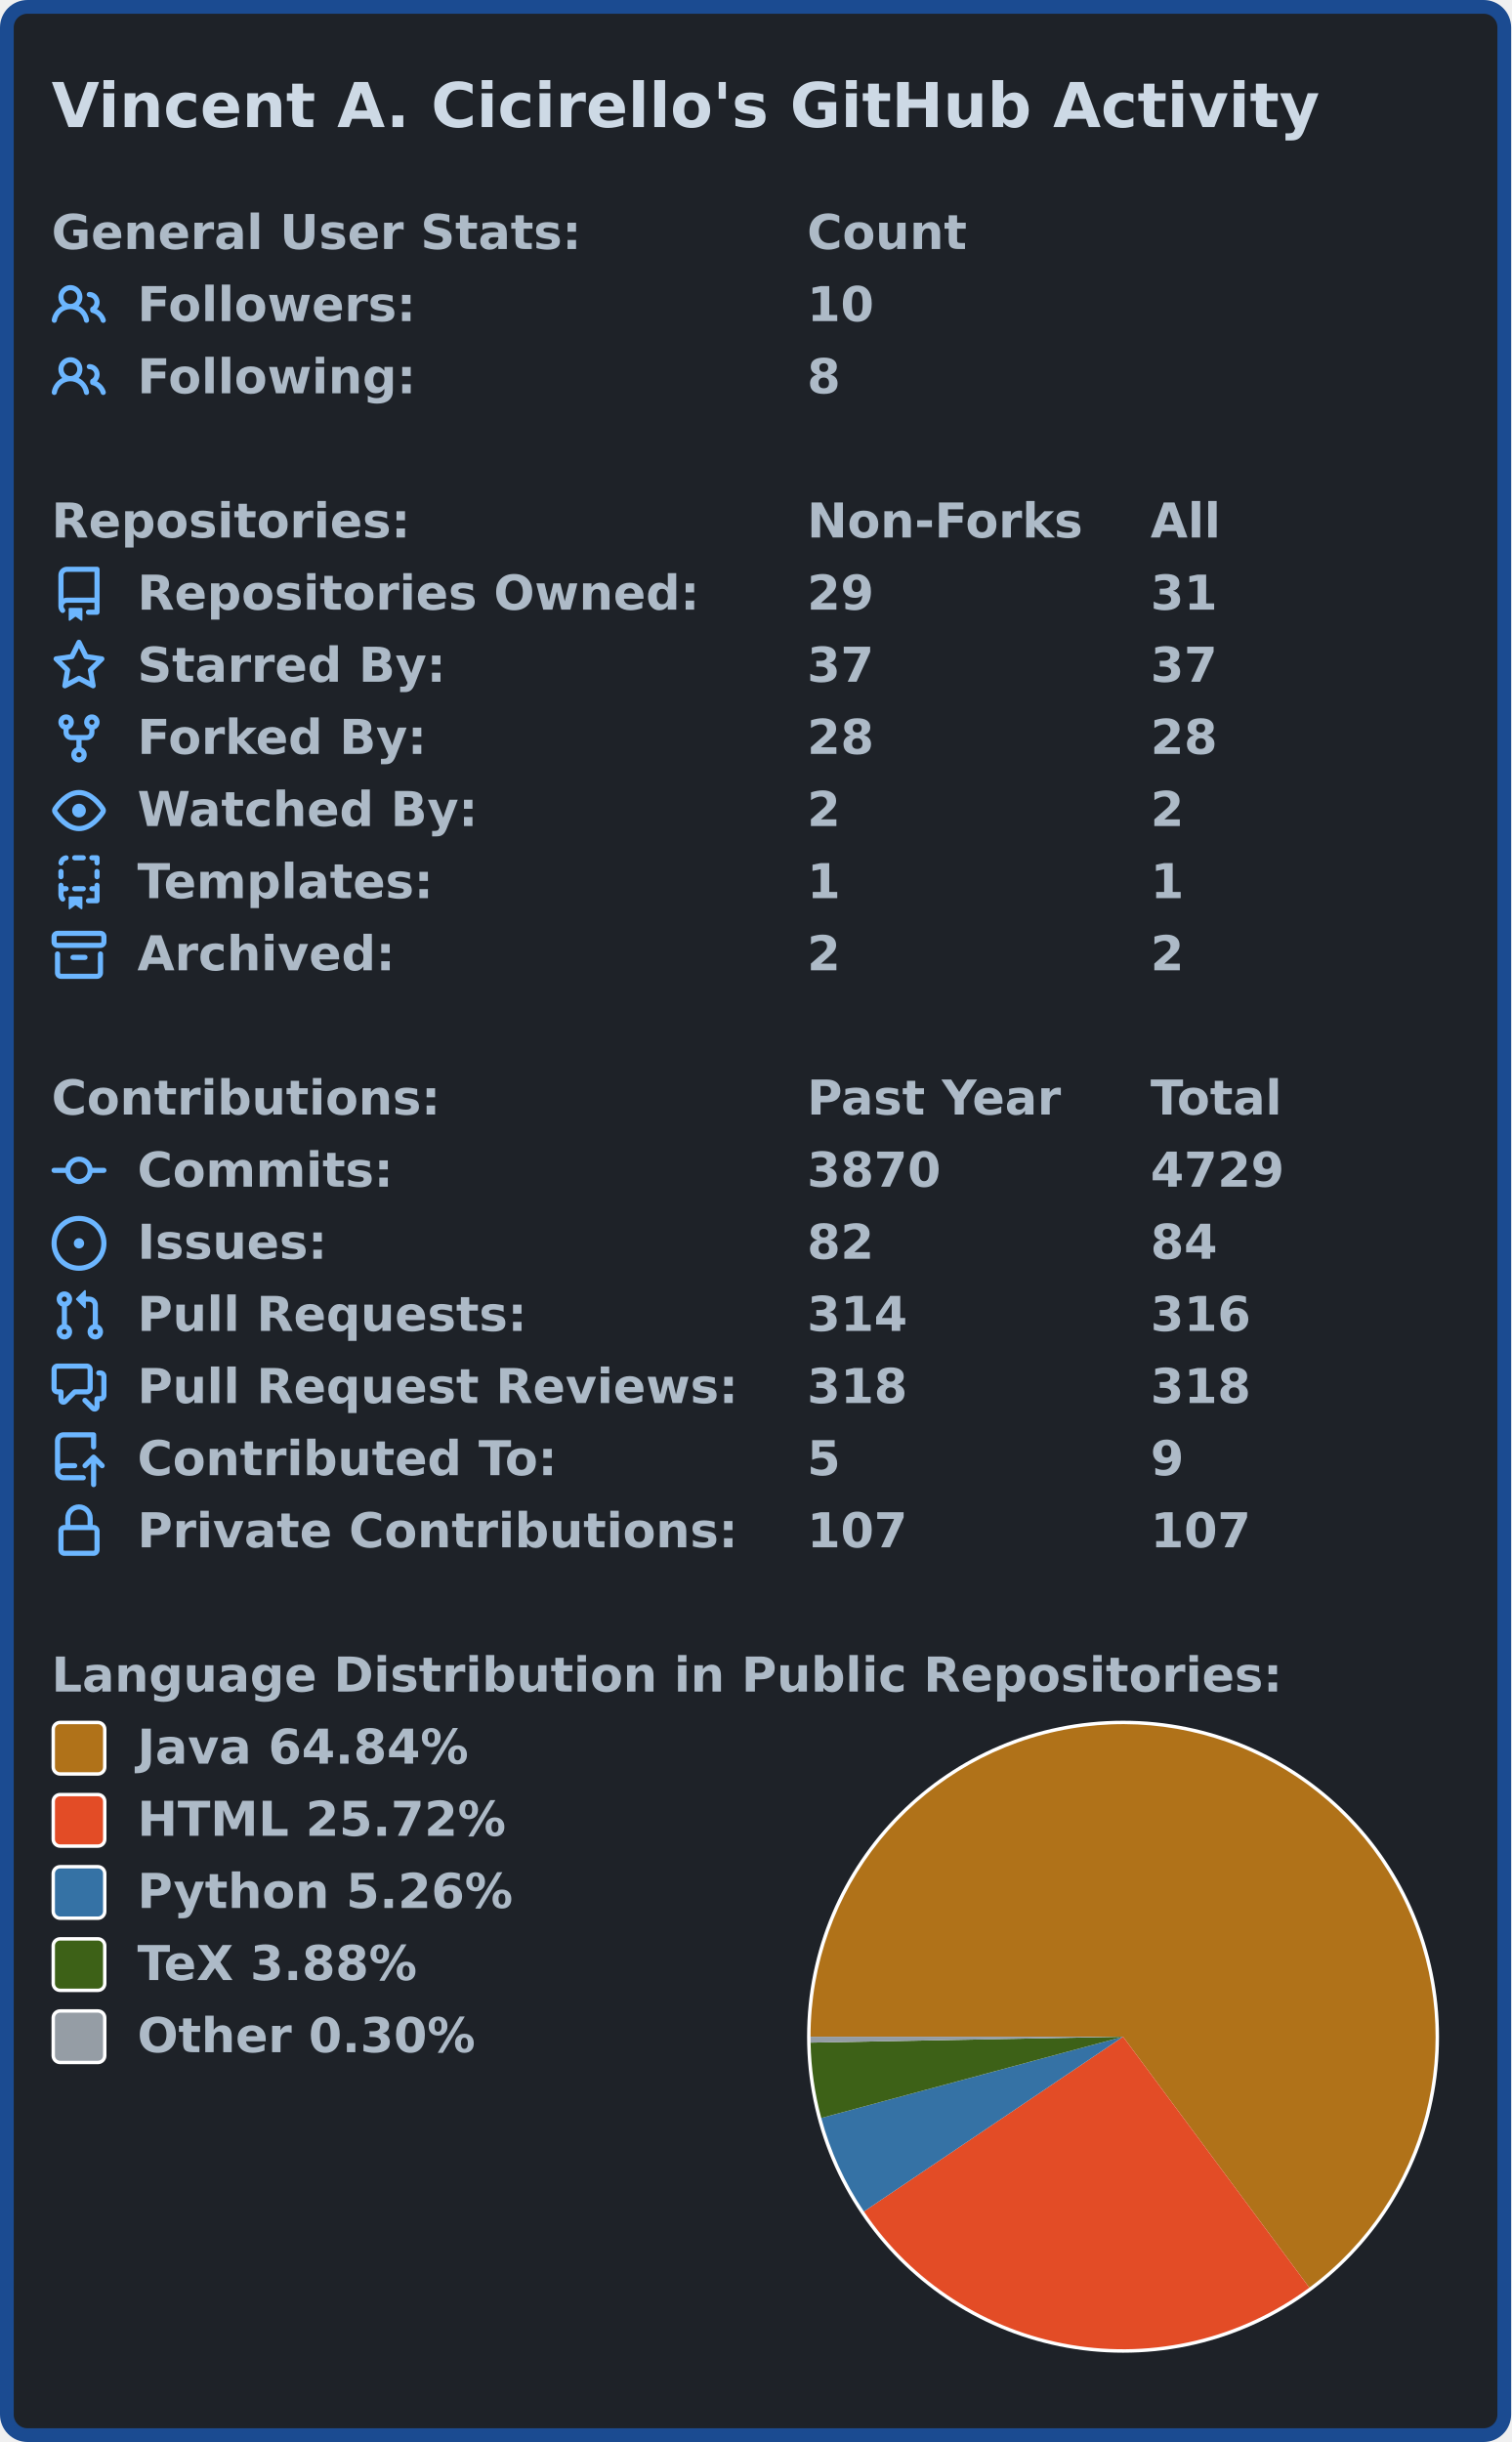
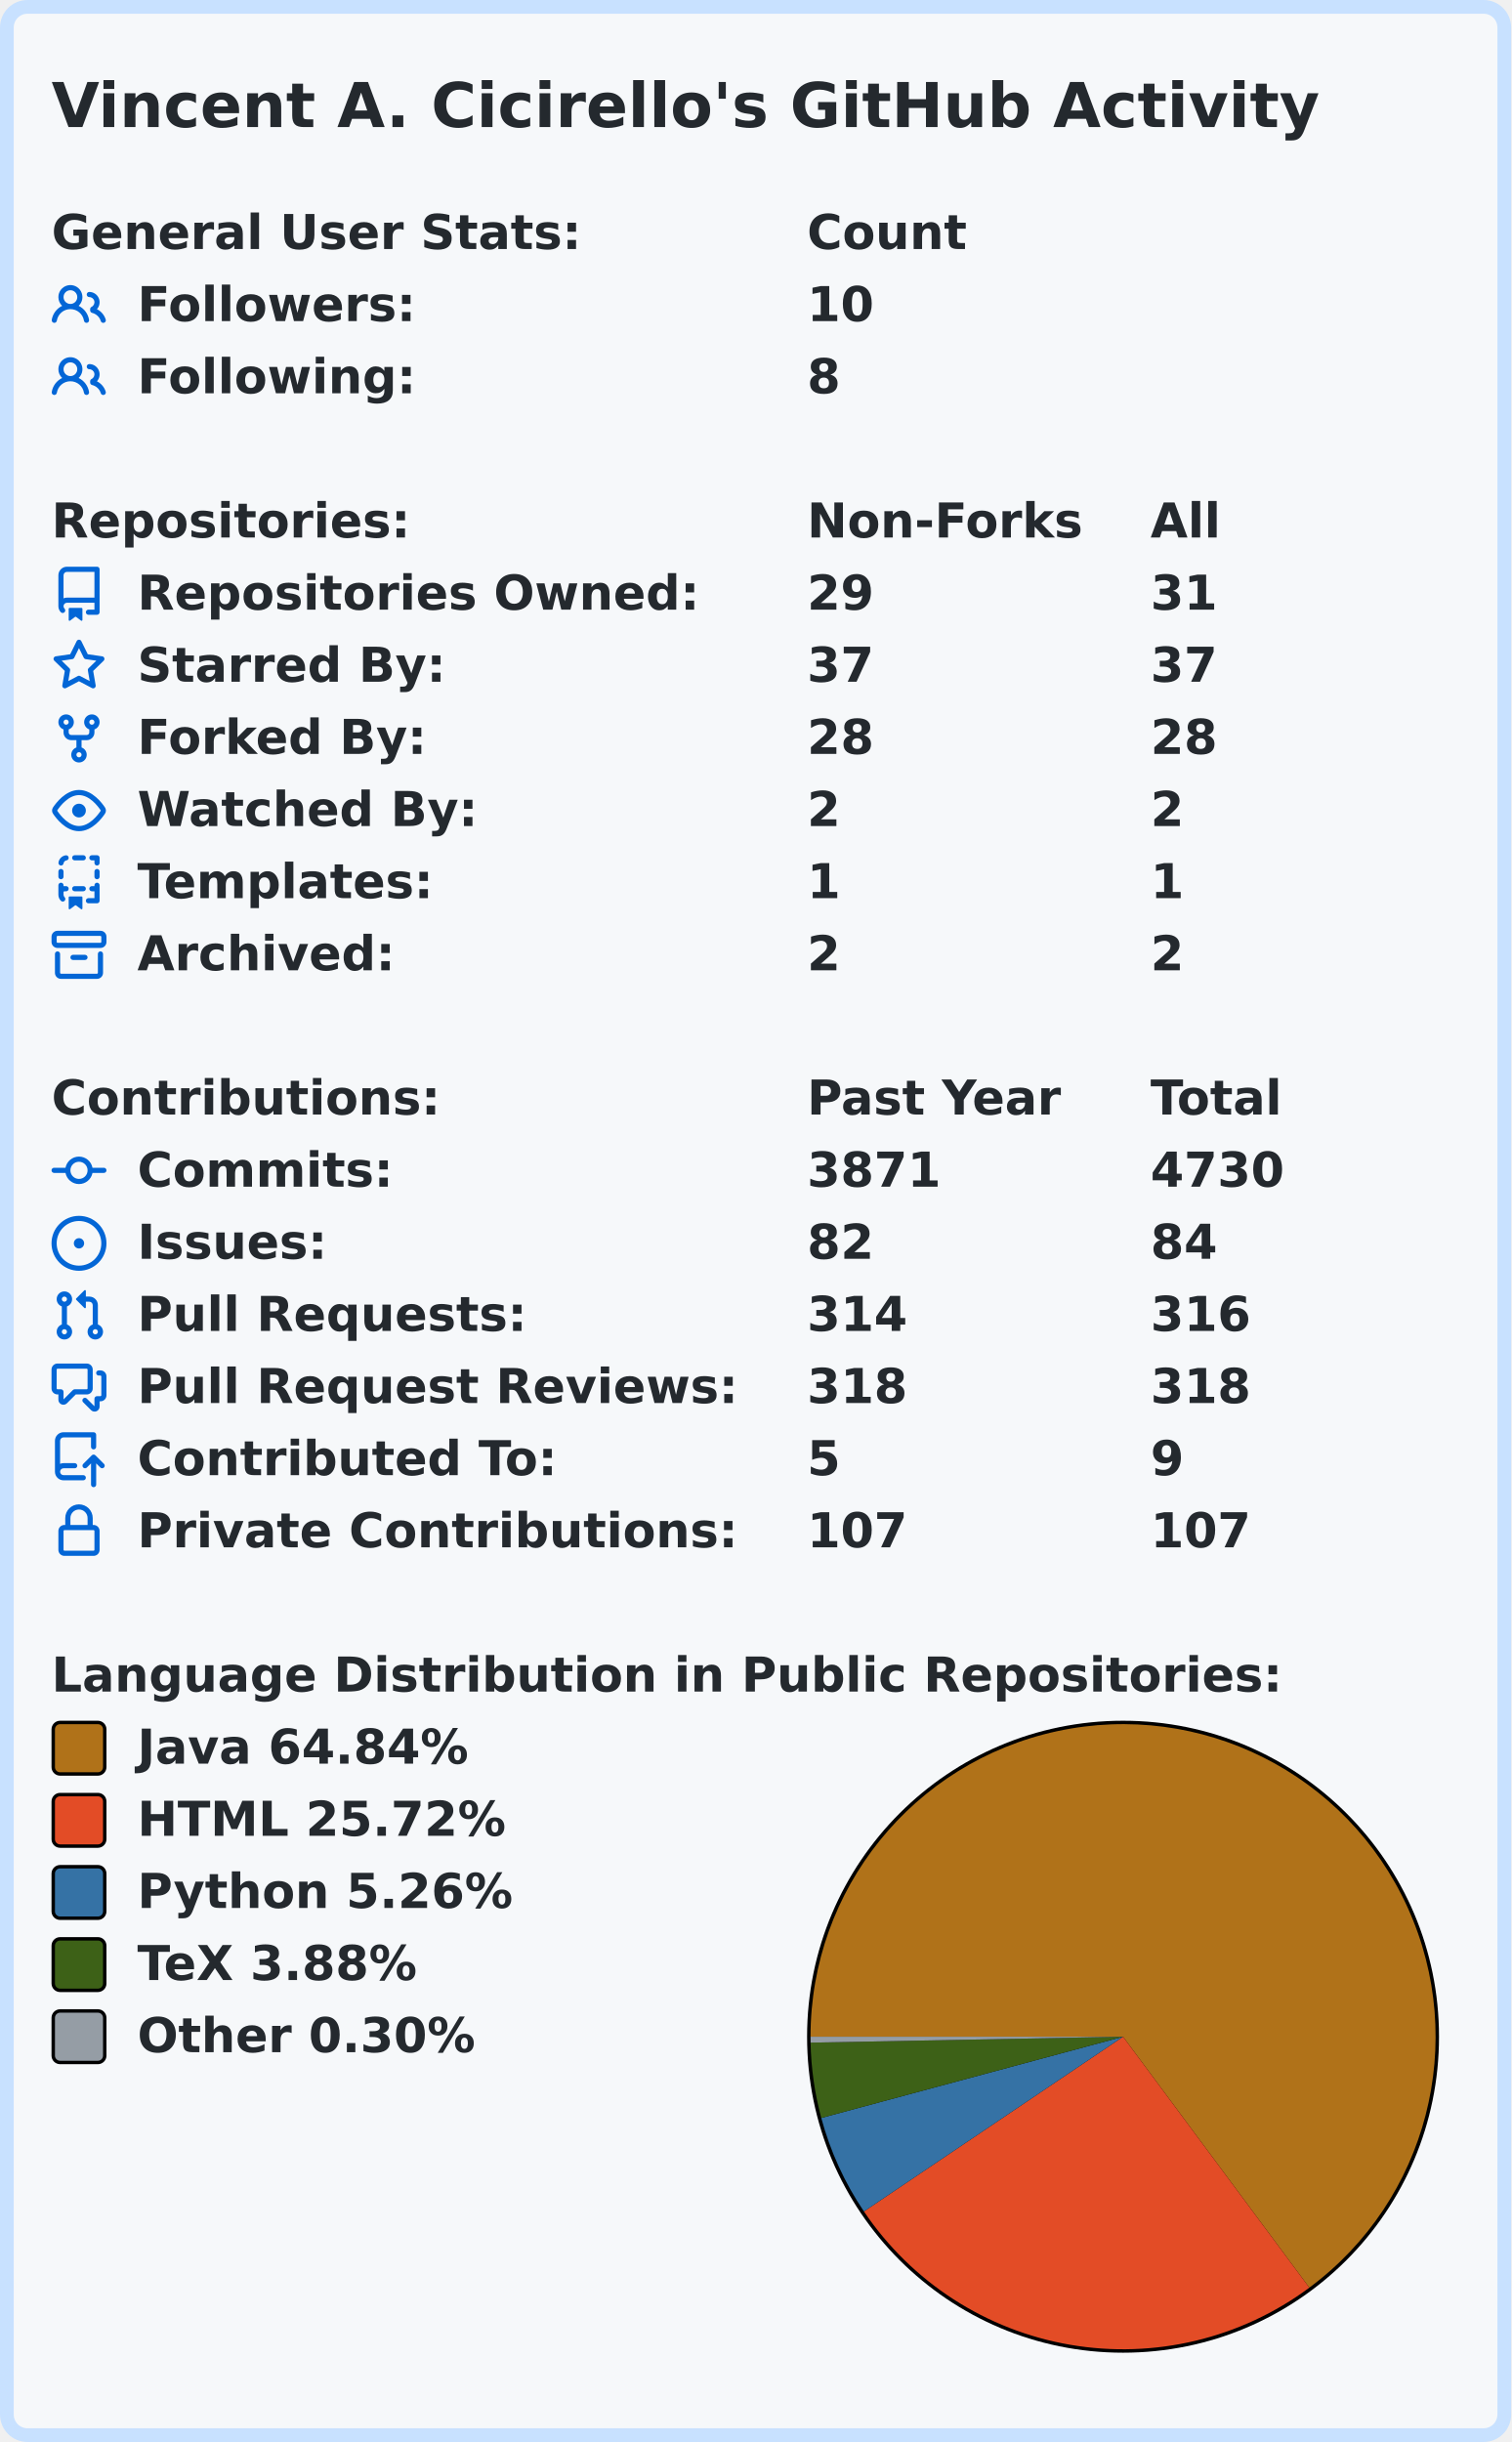
<svg xmlns="http://www.w3.org/2000/svg" width="440" height="711.0" viewBox="0 0 440 711.0">
-   <rect x="2" y="2" stroke-width="4" rx="6" width="436" height="707.0" stroke="#1b4b91" fill="#1e2228" />
+   <rect x="2" y="2" stroke-width="4" rx="6" width="436" height="707.0" stroke="#c8e1ff" fill="#f6f8fa" />
  <g font-weight="600" font-family="Verdana,Geneva,DejaVu Sans,sans-serif">
-     <text x="15" y="37" font-size="18px" fill="#cdd9e5">Vincent A. Cicirello's GitHub Activity</text>
-     <g transform="translate(0, 60)" font-size="14px" fill="#adbac7">
+     <text x="15" y="37" font-size="18px" fill="#24292e">Vincent A. Cicirello's GitHub Activity</text>
+     <g transform="translate(0, 60)" font-size="14px" fill="#24292e">
      <g transform="translate(15, 0)">
        <text x="0" y="12.5">General User Stats:</text>
        <text x="220" y="12.5">Count</text>
        <text x="320" y="12.5" />
      </g>
      <g transform="translate(15, 21)">
-         <svg viewBox="0 0 16 16" width="16" height="16" fill="#6cb6ff">
+         <svg viewBox="0 0 16 16" width="16" height="16" fill="#0366d6">
          <path fill-rule="evenodd" d="M5.5 3.5a2 2 0 100 4 2 2 0 000-4zM2 5.5a3.5 3.5 0 115.898 2.549 5.507 5.507 0 013.034 4.084.75.75 0 11-1.482.235 4.001 4.001 0 00-7.9 0 .75.75 0 01-1.482-.236A5.507 5.507 0 013.102 8.05 3.49 3.49 0 012 5.5zM11 4a.75.75 0 100 1.5 1.5 1.5 0 01.666 2.844.75.75 0 00-.416.672v.352a.75.75 0 00.574.73c1.2.289 2.162 1.2 2.522 2.372a.75.75 0 101.434-.44 5.01 5.01 0 00-2.56-3.012A3 3 0 0011 4z" />
        </svg>
        <text x="25" y="12.5">Followers:</text>
        <text x="220" y="12.5">10</text>
        <text x="320" y="12.5" />
      </g>
      <g transform="translate(15, 42)">
-         <svg viewBox="0 0 16 16" width="16" height="16" fill="#6cb6ff">
+         <svg viewBox="0 0 16 16" width="16" height="16" fill="#0366d6">
          <path fill-rule="evenodd" d="M5.5 3.5a2 2 0 100 4 2 2 0 000-4zM2 5.5a3.5 3.5 0 115.898 2.549 5.507 5.507 0 013.034 4.084.75.75 0 11-1.482.235 4.001 4.001 0 00-7.9 0 .75.75 0 01-1.482-.236A5.507 5.507 0 013.102 8.05 3.49 3.49 0 012 5.5zM11 4a.75.75 0 100 1.5 1.5 1.5 0 01.666 2.844.75.75 0 00-.416.672v.352a.75.75 0 00.574.73c1.2.289 2.162 1.2 2.522 2.372a.75.75 0 101.434-.44 5.01 5.01 0 00-2.56-3.012A3 3 0 0011 4z" />
        </svg>
        <text x="25" y="12.5">Following:</text>
        <text x="220" y="12.5">8</text>
        <text x="320" y="12.5" />
      </g>
    </g>
-     <g transform="translate(0, 144)" font-size="14px" fill="#adbac7">
+     <g transform="translate(0, 144)" font-size="14px" fill="#24292e">
      <g transform="translate(15, 0)">
        <text x="0" y="12.5">Repositories:</text>
        <text x="220" y="12.5">Non-Forks</text>
        <text x="320" y="12.5">All</text>
      </g>
      <g transform="translate(15, 21)">
-         <svg viewBox="0 0 16 16" width="16" height="16" fill="#6cb6ff">
+         <svg viewBox="0 0 16 16" width="16" height="16" fill="#0366d6">
          <path fill-rule="evenodd" d="M2 2.5A2.5 2.5 0 014.5 0h8.75a.75.75 0 01.75.75v12.5a.75.75 0 01-.75.75h-2.5a.75.75 0 110-1.5h1.75v-2h-8a1 1 0 00-.714 1.7.75.75 0 01-1.072 1.05A2.495 2.495 0 012 11.5v-9zm10.5-1V9h-8c-.356 0-.694.074-1 .208V2.5a1 1 0 011-1h8zM5 12.25v3.25a.25.25 0 00.4.2l1.45-1.087a.25.25 0 01.3 0L8.6 15.7a.25.25 0 00.4-.2v-3.25a.25.25 0 00-.25-.25h-3.5a.25.25 0 00-.25.25z" />
        </svg>
        <text x="25" y="12.5">Repositories Owned:</text>
        <text x="220" y="12.5">29</text>
        <text x="320" y="12.5">31</text>
      </g>
      <g transform="translate(15, 42)">
-         <svg viewBox="0 0 16 16" width="16" height="16" fill="#6cb6ff">
+         <svg viewBox="0 0 16 16" width="16" height="16" fill="#0366d6">
          <path fill-rule="evenodd" d="M8 .25a.75.75 0 01.673.418l1.882 3.815 4.21.612a.75.75 0 01.416 1.279l-3.046 2.97.719 4.192a.75.75 0 01-1.088.791L8 12.347l-3.766 1.98a.75.75 0 01-1.088-.79l.72-4.194L.818 6.374a.75.75 0 01.416-1.28l4.21-.611L7.327.668A.75.75 0 018 .25zm0 2.445L6.615 5.5a.75.75 0 01-.564.41l-3.097.45 2.24 2.184a.75.75 0 01.216.664l-.528 3.084 2.769-1.456a.75.75 0 01.698 0l2.77 1.456-.53-3.084a.75.75 0 01.216-.664l2.24-2.183-3.096-.45a.75.75 0 01-.564-.41L8 2.694v.001z" />
        </svg>
        <text x="25" y="12.5">Starred By:</text>
        <text x="220" y="12.5">37</text>
        <text x="320" y="12.5">37</text>
      </g>
      <g transform="translate(15, 63)">
-         <svg viewBox="0 0 16 16" width="16" height="16" fill="#6cb6ff">
+         <svg viewBox="0 0 16 16" width="16" height="16" fill="#0366d6">
          <path fill-rule="evenodd" d="M5 3.25a.75.75 0 11-1.5 0 .75.75 0 011.5 0zm0 2.122a2.25 2.25 0 10-1.5 0v.878A2.25 2.25 0 005.75 8.5h1.5v2.128a2.251 2.251 0 101.5 0V8.5h1.5a2.25 2.25 0 002.25-2.25v-.878a2.25 2.25 0 10-1.5 0v.878a.75.75 0 01-.75.75h-4.5A.75.75 0 015 6.25v-.878zm3.75 7.378a.75.75 0 11-1.5 0 .75.75 0 011.5 0zm3-8.75a.75.75 0 100-1.5.75.75 0 000 1.5z" />
        </svg>
        <text x="25" y="12.5">Forked By:</text>
        <text x="220" y="12.5">28</text>
        <text x="320" y="12.5">28</text>
      </g>
      <g transform="translate(15, 84)">
-         <svg viewBox="0 0 16 16" width="16" height="16" fill="#6cb6ff">
+         <svg viewBox="0 0 16 16" width="16" height="16" fill="#0366d6">
          <path fill-rule="evenodd" d="M1.679 7.932c.412-.621 1.242-1.75 2.366-2.717C5.175 4.242 6.527 3.5 8 3.5c1.473 0 2.824.742 3.955 1.715 1.124.967 1.954 2.096 2.366 2.717a.119.119 0 010 .136c-.412.621-1.242 1.75-2.366 2.717C10.825 11.758 9.473 12.5 8 12.5c-1.473 0-2.824-.742-3.955-1.715C2.92 9.818 2.09 8.69 1.679 8.068a.119.119 0 010-.136zM8 2c-1.981 0-3.67.992-4.933 2.078C1.797 5.169.88 6.423.43 7.1a1.619 1.619 0 000 1.798c.45.678 1.367 1.932 2.637 3.024C4.329 13.008 6.019 14 8 14c1.981 0 3.67-.992 4.933-2.078 1.27-1.091 2.187-2.345 2.637-3.023a1.619 1.619 0 000-1.798c-.45-.678-1.367-1.932-2.637-3.023C11.671 2.992 9.981 2 8 2zm0 8a2 2 0 100-4 2 2 0 000 4z" />
        </svg>
        <text x="25" y="12.5">Watched By:</text>
        <text x="220" y="12.5">2</text>
        <text x="320" y="12.5">2</text>
      </g>
      <g transform="translate(15, 105)">
-         <svg viewBox="0 0 16 16" width="16" height="16" fill="#6cb6ff">
+         <svg viewBox="0 0 16 16" width="16" height="16" fill="#0366d6">
          <path fill-rule="evenodd" d="M6 .75A.75.75 0 016.75 0h2.5a.75.75 0 010 1.5h-2.5A.75.75 0 016 .75zm5 0a.75.75 0 01.75-.75h1.5a.75.75 0 01.75.75v1.5a.75.75 0 01-1.5 0V1.5h-.75A.75.75 0 0111 .75zM4.992.662a.75.75 0 01-.636.848c-.436.063-.783.41-.846.846a.75.75 0 01-1.485-.212A2.501 2.501 0 014.144.025a.75.75 0 01.848.637zM2.75 4a.75.75 0 01.75.75v1.5a.75.75 0 01-1.5 0v-1.5A.75.75 0 012.75 4zm10.5 0a.75.75 0 01.75.75v1.5a.75.75 0 01-1.5 0v-1.5a.75.75 0 01.75-.75zM2.75 8a.75.75 0 01.75.75v.268A1.72 1.72 0 013.75 9h.5a.75.75 0 010 1.5h-.5a.25.25 0 00-.25.25v.75c0 .28.114.532.3.714a.75.75 0 01-1.05 1.072A2.495 2.495 0 012 11.5V8.75A.75.75 0 012.75 8zm10.5 0a.75.75 0 01.75.75v4.5a.75.75 0 01-.75.75h-2.5a.75.75 0 010-1.5h1.75v-2h-.75a.75.75 0 010-1.5h.75v-.25a.75.75 0 01.75-.75zM6 9.75A.75.75 0 016.75 9h2.5a.75.75 0 010 1.5h-2.5A.75.75 0 016 9.75zm-1 2.5v3.25a.25.25 0 00.4.2l1.45-1.087a.25.25 0 01.3 0L8.6 15.7a.25.25 0 00.4-.2v-3.25a.25.25 0 00-.25-.25h-3.5a.25.25 0 00-.25.25z" />
        </svg>
        <text x="25" y="12.5">Templates:</text>
        <text x="220" y="12.5">1</text>
        <text x="320" y="12.5">1</text>
      </g>
      <g transform="translate(15, 126)">
-         <svg viewBox="0 0 16 16" width="16" height="16" fill="#6cb6ff">
+         <svg viewBox="0 0 16 16" width="16" height="16" fill="#0366d6">
          <path fill-rule="evenodd" d="M1.75 2.5a.25.25 0 00-.25.25v1.5c0 .138.112.25.25.25h12.5a.25.25 0 00.25-.25v-1.5a.25.25 0 00-.25-.25H1.75zM0 2.75C0 1.784.784 1 1.75 1h12.5c.966 0 1.75.784 1.75 1.75v1.5A1.75 1.75 0 0114.25 6H1.75A1.75 1.75 0 010 4.25v-1.5zM1.75 7a.75.75 0 01.75.75v5.5c0 .138.112.25.25.25h10.5a.25.25 0 00.25-.25v-5.5a.75.75 0 111.5 0v5.5A1.75 1.75 0 0113.25 15H2.75A1.75 1.75 0 011 13.25v-5.5A.75.75 0 011.75 7zm4.5 1a.75.75 0 000 1.5h3.5a.75.75 0 100-1.5h-3.5z" />
        </svg>
        <text x="25" y="12.5">Archived:</text>
        <text x="220" y="12.5">2</text>
        <text x="320" y="12.5">2</text>
      </g>
    </g>
-     <g transform="translate(0, 312)" font-size="14px" fill="#adbac7">
+     <g transform="translate(0, 312)" font-size="14px" fill="#24292e">
      <g transform="translate(15, 0)">
        <text x="0" y="12.5">Contributions:</text>
        <text x="220" y="12.5">Past Year</text>
        <text x="320" y="12.5">Total</text>
      </g>
      <g transform="translate(15, 21)">
-         <svg viewBox="0 0 16 16" width="16" height="16" fill="#6cb6ff">
+         <svg viewBox="0 0 16 16" width="16" height="16" fill="#0366d6">
          <path fill-rule="evenodd" d="M10.5 7.75a2.5 2.5 0 11-5 0 2.5 2.5 0 015 0zm1.43.75a4.002 4.002 0 01-7.86 0H.75a.75.75 0 110-1.5h3.32a4.001 4.001 0 017.86 0h3.32a.75.75 0 110 1.5h-3.32z" />
        </svg>
        <text x="25" y="12.5">Commits:</text>
-         <text x="220" y="12.5">3870</text>
-         <text x="320" y="12.5">4729</text>
+         <text x="220" y="12.5">3871</text>
+         <text x="320" y="12.5">4730</text>
      </g>
      <g transform="translate(15, 42)">
-         <svg viewBox="0 0 16 16" width="16" height="16" fill="#6cb6ff">
+         <svg viewBox="0 0 16 16" width="16" height="16" fill="#0366d6">
          <path d="M8 9.5a1.5 1.5 0 100-3 1.5 1.5 0 000 3z" />
          <path fill-rule="evenodd" d="M8 0a8 8 0 100 16A8 8 0 008 0zM1.5 8a6.5 6.5 0 1113 0 6.5 6.5 0 01-13 0z" />
        </svg>
        <text x="25" y="12.5">Issues:</text>
        <text x="220" y="12.5">82</text>
        <text x="320" y="12.5">84</text>
      </g>
      <g transform="translate(15, 63)">
-         <svg viewBox="0 0 16 16" width="16" height="16" fill="#6cb6ff">
+         <svg viewBox="0 0 16 16" width="16" height="16" fill="#0366d6">
          <path fill-rule="evenodd" d="M7.177 3.073L9.573.677A.25.25 0 0110 .854v4.792a.25.25 0 01-.427.177L7.177 3.427a.25.25 0 010-.354zM3.75 2.5a.75.75 0 100 1.5.75.75 0 000-1.5zm-2.25.75a2.25 2.25 0 113 2.122v5.256a2.251 2.251 0 11-1.5 0V5.372A2.25 2.25 0 011.5 3.25zM11 2.5h-1V4h1a1 1 0 011 1v5.628a2.251 2.251 0 101.5 0V5A2.5 2.5 0 0011 2.5zm1 10.25a.75.75 0 111.5 0 .75.75 0 01-1.5 0zM3.75 12a.75.75 0 100 1.5.75.75 0 000-1.5z" />
        </svg>
        <text x="25" y="12.5">Pull Requests:</text>
        <text x="220" y="12.5">314</text>
        <text x="320" y="12.5">316</text>
      </g>
      <g transform="translate(15, 84)">
-         <svg viewBox="0 0 16 16" width="16" height="16" fill="#6cb6ff">
+         <svg viewBox="0 0 16 16" width="16" height="16" fill="#0366d6">
          <path fill-rule="evenodd" d="M1.5 2.75a.25.25 0 01.25-.25h8.5a.25.25 0 01.25.25v5.5a.25.25 0 01-.25.25h-3.5a.75.75 0 00-.53.22L3.5 11.44V9.25a.75.75 0 00-.75-.75h-1a.25.25 0 01-.25-.25v-5.5zM1.75 1A1.75 1.75 0 000 2.75v5.5C0 9.216.784 10 1.75 10H2v1.543a1.457 1.457 0 002.487 1.03L7.061 10h3.189A1.75 1.75 0 0012 8.25v-5.5A1.75 1.75 0 0010.25 1h-8.5zM14.5 4.75a.25.25 0 00-.25-.25h-.5a.75.75 0 110-1.5h.5c.966 0 1.75.784 1.75 1.75v5.5A1.75 1.75 0 0114.25 12H14v1.543a1.457 1.457 0 01-2.487 1.03L9.22 12.28a.75.75 0 111.06-1.06l2.22 2.22v-2.19a.75.75 0 01.75-.75h1a.25.25 0 00.25-.25v-5.5z" />
        </svg>
        <text x="25" y="12.5">Pull Request Reviews:</text>
        <text x="220" y="12.5">318</text>
        <text x="320" y="12.5">318</text>
      </g>
      <g transform="translate(15, 105)">
-         <svg viewBox="0 0 16 16" width="16" height="16" fill="#6cb6ff">
+         <svg viewBox="0 0 16 16" width="16" height="16" fill="#0366d6">
          <path fill-rule="evenodd" d="M1 2.5A2.5 2.5 0 013.5 0h8.75a.75.75 0 01.75.75v3.5a.75.75 0 01-1.5 0V1.5h-8a1 1 0 00-1 1v6.708A2.492 2.492 0 013.5 9h3.25a.75.75 0 010 1.5H3.5a1 1 0 100 2h5.75a.75.75 0 010 1.5H3.5A2.5 2.5 0 011 11.5v-9zm13.23 7.79a.75.75 0 001.06-1.06l-2.505-2.505a.75.75 0 00-1.06 0L9.22 9.229a.75.75 0 001.06 1.061l1.225-1.224v6.184a.75.75 0 001.5 0V9.066l1.224 1.224z" />
        </svg>
        <text x="25" y="12.5">Contributed To:</text>
        <text x="220" y="12.5">5</text>
        <text x="320" y="12.5">9</text>
      </g>
      <g transform="translate(15, 126)">
-         <svg viewBox="0 0 16 16" width="16" height="16" fill="#6cb6ff">
+         <svg viewBox="0 0 16 16" width="16" height="16" fill="#0366d6">
          <path fill-rule="evenodd" d="M4 4v2h-.25A1.75 1.75 0 002 7.75v5.5c0 .966.784 1.75 1.75 1.75h8.5A1.75 1.75 0 0014 13.25v-5.5A1.75 1.75 0 0012.25 6H12V4a4 4 0 10-8 0zm6.5 2V4a2.5 2.5 0 00-5 0v2h5zM12 7.5h.25a.25.25 0 01.25.25v5.5a.25.25 0 01-.25.25h-8.5a.25.25 0 01-.25-.25v-5.5a.25.25 0 01.25-.25H12z" />
        </svg>
        <text x="25" y="12.5">Private Contributions:</text>
        <text x="220" y="12.5">107</text>
        <text x="320" y="12.5">107</text>
      </g>
    </g>
-     <g transform="translate(0, 480)" font-size="14px" fill="#adbac7">
+     <g transform="translate(0, 480)" font-size="14px" fill="#24292e">
      <g transform="translate(15, 0)">
        <text x="0" y="12.5">Language Distribution in Public Repositories:</text>
      </g>
      <g transform="translate(235, 21)">
-         <circle cx="92.0" cy="92.0" r="92.0" fill="#ffffff" />
+         <circle cx="92.0" cy="92.0" r="92.0" fill="#000000" />
      </g>
      <g transform="translate(236, 22)">
        <svg viewBox="0 0 182.0 182.0" width="182.0" height="182.0">
          <path fill-rule="evenodd" fill="#b07219" d="M 0.0,91 A 91.0 91.0 0 1 1 145.245 164.065 L 91.0,91.0 Z" />
          <path fill-rule="evenodd" fill="#e34c26" d="M 145.245,164.065 A 91.0 91.0 0 0 1 15.55 141.875 L 91.0,91.0 Z" />
          <path fill-rule="evenodd" fill="#3572A5" d="M 15.55,141.875 A 91.0 91.0 0 0 1 3.128 114.655 L 91.0,91.0 Z" />
          <path fill-rule="evenodd" fill="#3D6117" d="M 3.128,114.655 A 91.0 91.0 0 0 1 0.016 92.724 L 91.0,91.0 Z" />
          <path fill-rule="evenodd" fill="#959da5" d="M 0.016,92.724 A 91.0 91.0 0 0 1 0.0 91 L 91.0,91.0 Z" />
        </svg>
      </g>
      <g transform="translate(15, 21)">
-         <rect x="0.5" y="0.5" rx="2" width="15" height="15" fill="#b07219" stroke-width="1" stroke="#ffffff" />
+         <rect x="0.5" y="0.5" rx="2" width="15" height="15" fill="#b07219" stroke-width="1" stroke="#000000" />
        <text x="25" y="12.5">Java 64.84%</text>
      </g>
      <g transform="translate(15, 42)">
-         <rect x="0.5" y="0.5" rx="2" width="15" height="15" fill="#e34c26" stroke-width="1" stroke="#ffffff" />
+         <rect x="0.5" y="0.5" rx="2" width="15" height="15" fill="#e34c26" stroke-width="1" stroke="#000000" />
        <text x="25" y="12.5">HTML 25.72%</text>
      </g>
      <g transform="translate(15, 63)">
-         <rect x="0.5" y="0.5" rx="2" width="15" height="15" fill="#3572A5" stroke-width="1" stroke="#ffffff" />
+         <rect x="0.5" y="0.5" rx="2" width="15" height="15" fill="#3572A5" stroke-width="1" stroke="#000000" />
        <text x="25" y="12.5">Python 5.26%</text>
      </g>
      <g transform="translate(15, 84)">
-         <rect x="0.5" y="0.5" rx="2" width="15" height="15" fill="#3D6117" stroke-width="1" stroke="#ffffff" />
+         <rect x="0.5" y="0.5" rx="2" width="15" height="15" fill="#3D6117" stroke-width="1" stroke="#000000" />
        <text x="25" y="12.5">TeX 3.88%</text>
      </g>
      <g transform="translate(15, 105)">
-         <rect x="0.5" y="0.5" rx="2" width="15" height="15" fill="#959da5" stroke-width="1" stroke="#ffffff" />
+         <rect x="0.5" y="0.5" rx="2" width="15" height="15" fill="#959da5" stroke-width="1" stroke="#000000" />
        <text x="25" y="12.5">Other 0.30%</text>
      </g>
    </g>
  </g>
</svg>
